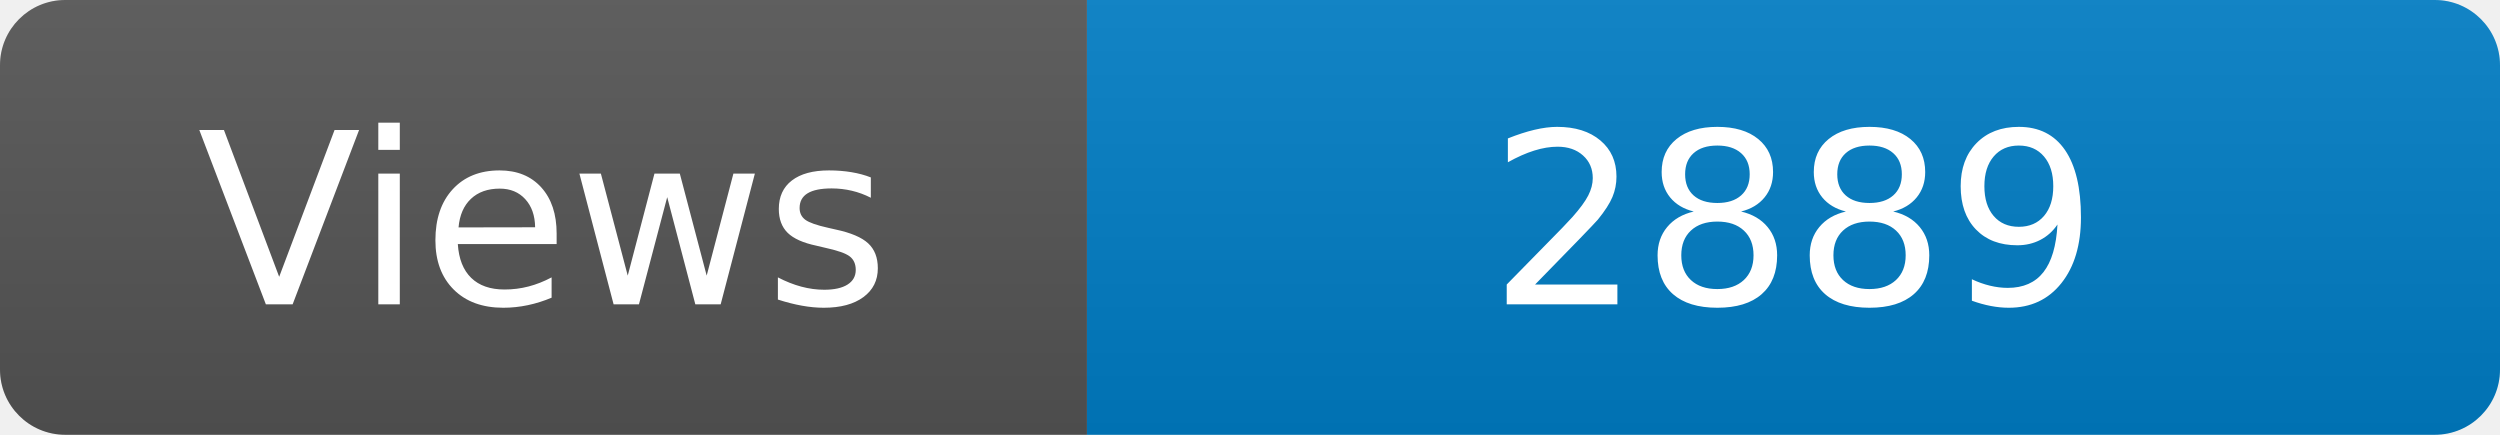
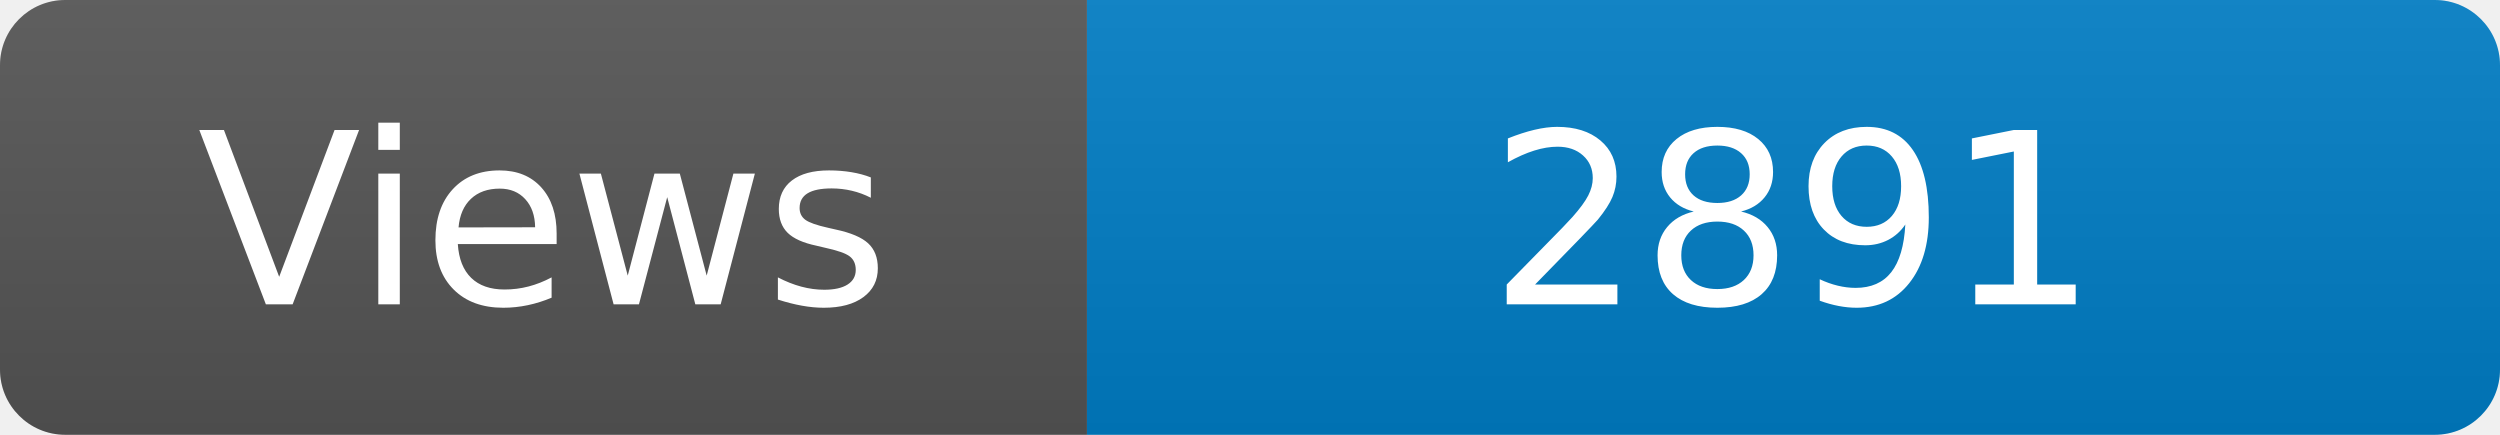
<svg xmlns="http://www.w3.org/2000/svg" width="115" height="20" role="img" aria-label="Maintained?: yes">
  <linearGradient id="s" x2="0" y2="100%">
    <stop offset="0" stop-color="#bbb" stop-opacity=".1" />
    <stop offset="1" stop-opacity=".1" />
  </linearGradient>
  <clipPath id="r">
    <rect width="115" height="20" rx="3" fill="#fff" />
  </clipPath>
  <g clip-path="url(#r)">
    <rect width="50" height="20" fill="#555" />
    <rect x="50" width="160" height="20" fill="#007ec6" />
    <rect width="115" height="20" fill="url(#s)" />
  </g>
  <g fill="#fff" text-anchor="middle" font-family="Verdana,Geneva,DejaVu Sans,sans-serif" font-size="110">
    <text x="250" y="140" transform="scale(.1)" fill="#fff">Views</text>
-     <text x="825" y="140" transform="scale(.1)" fill="#fff">2889</text>
+     <text x="825" y="140" transform="scale(.1)" fill="#fff">2891</text>
  </g>
</svg>
